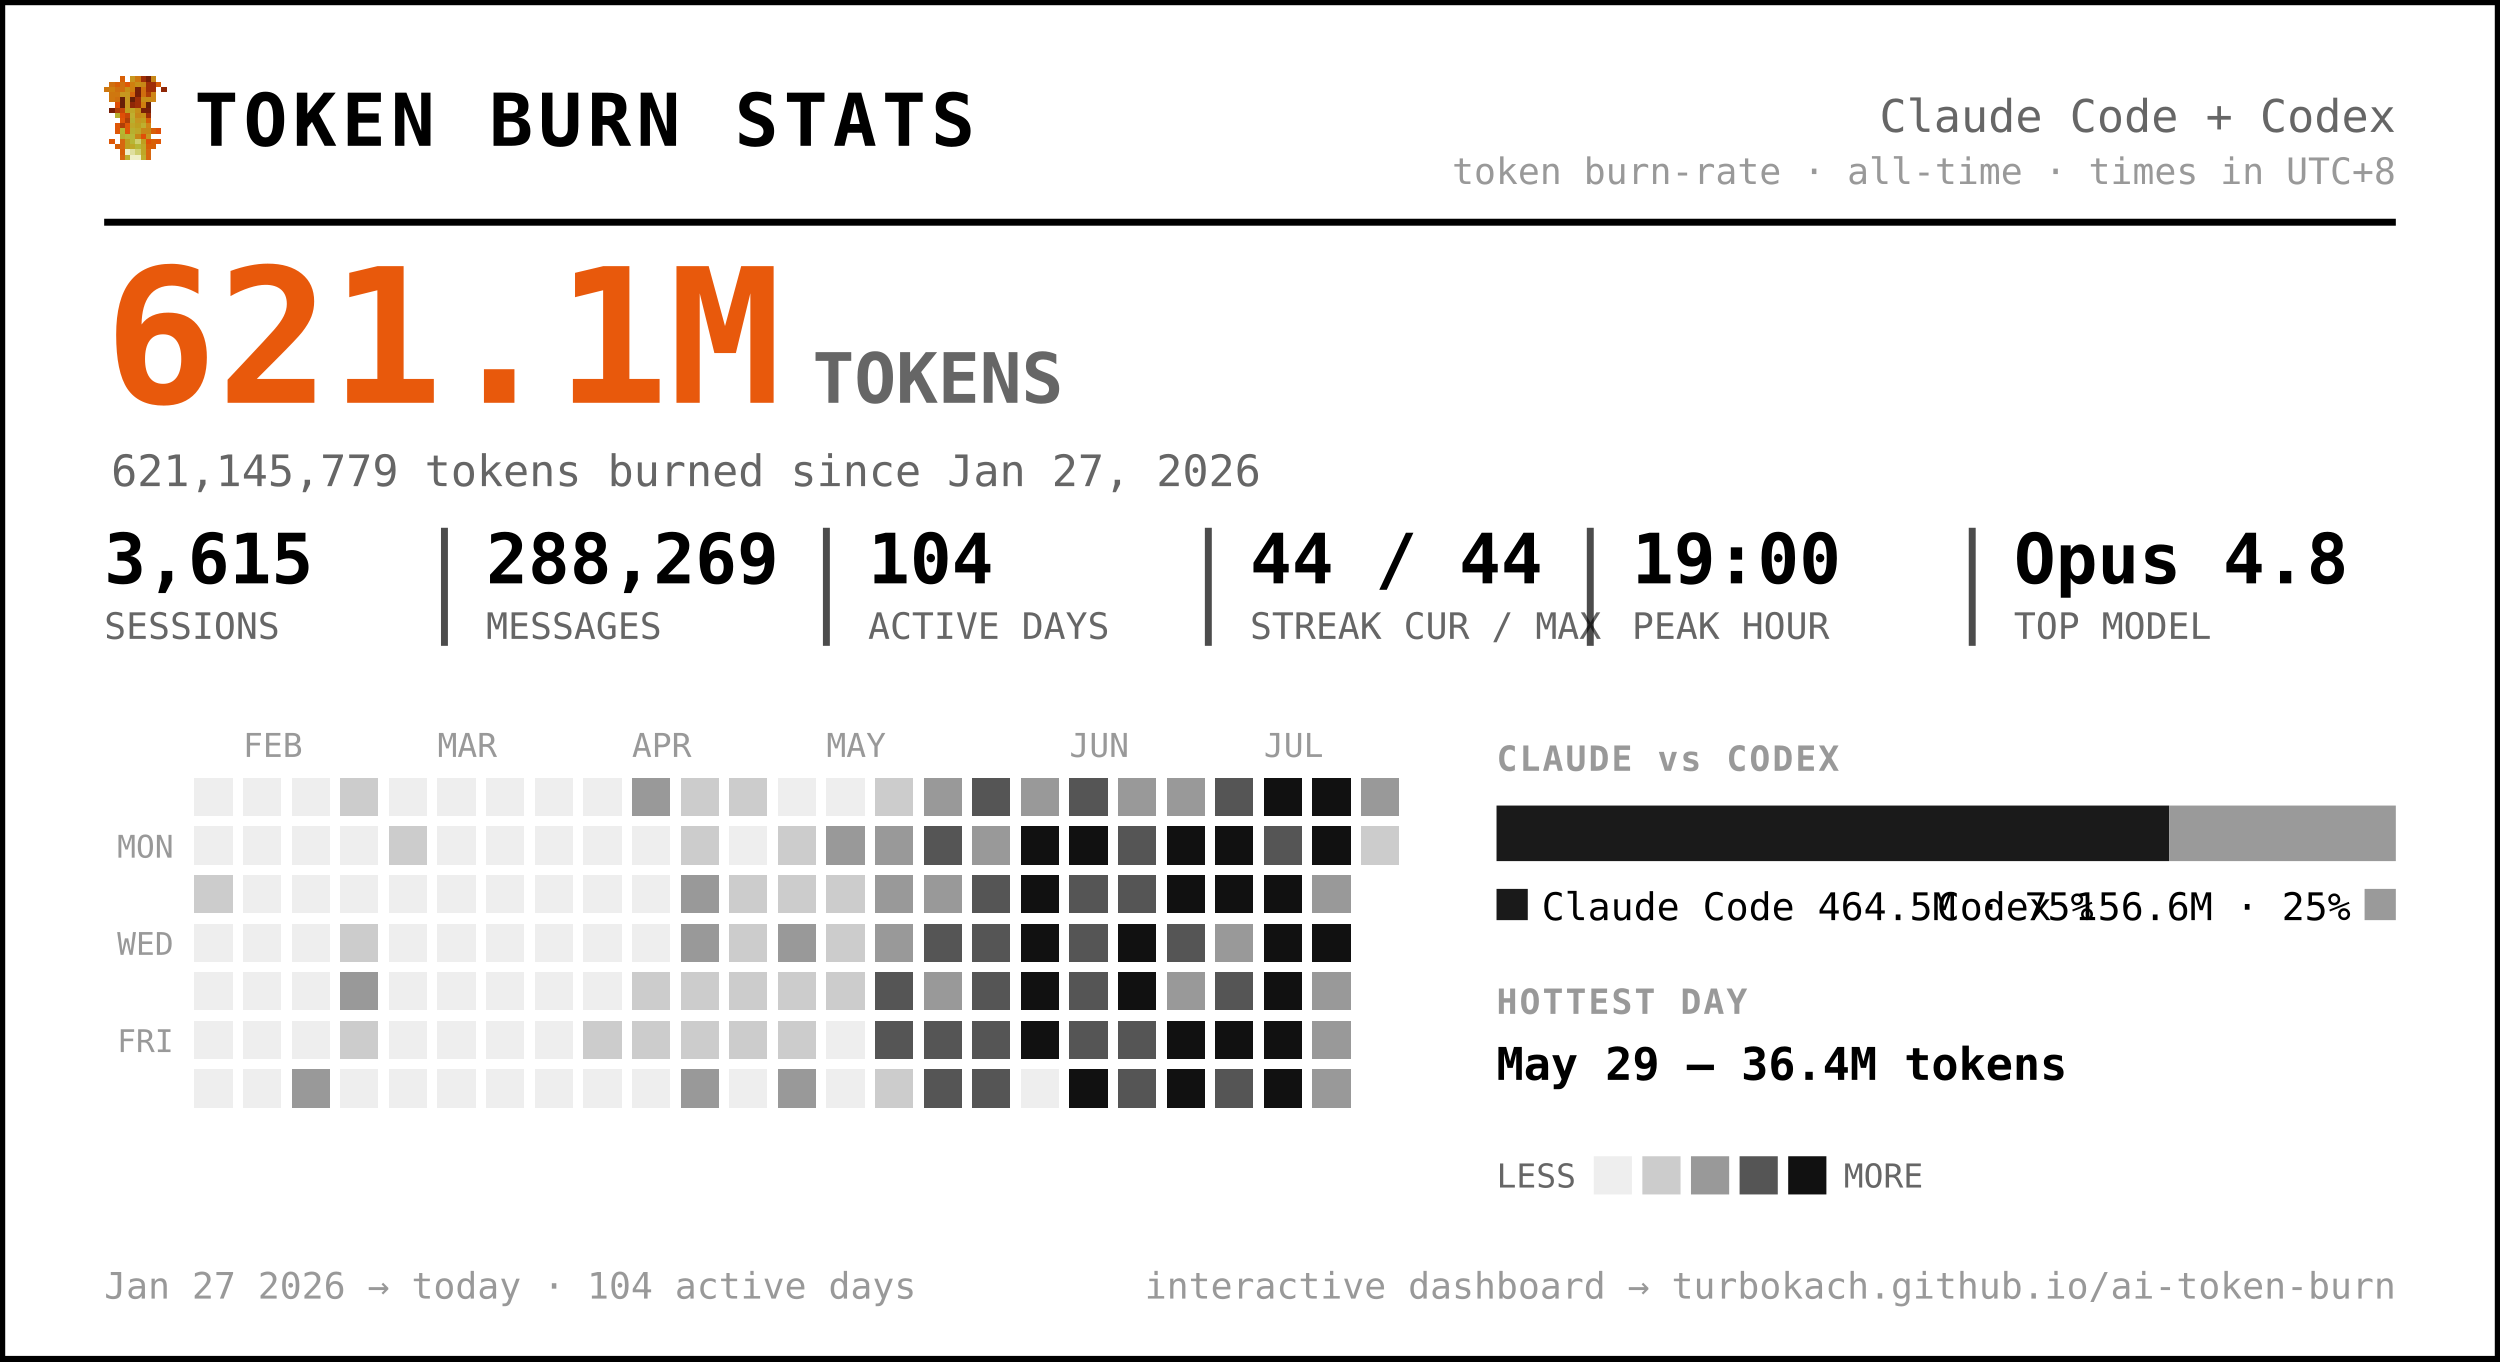
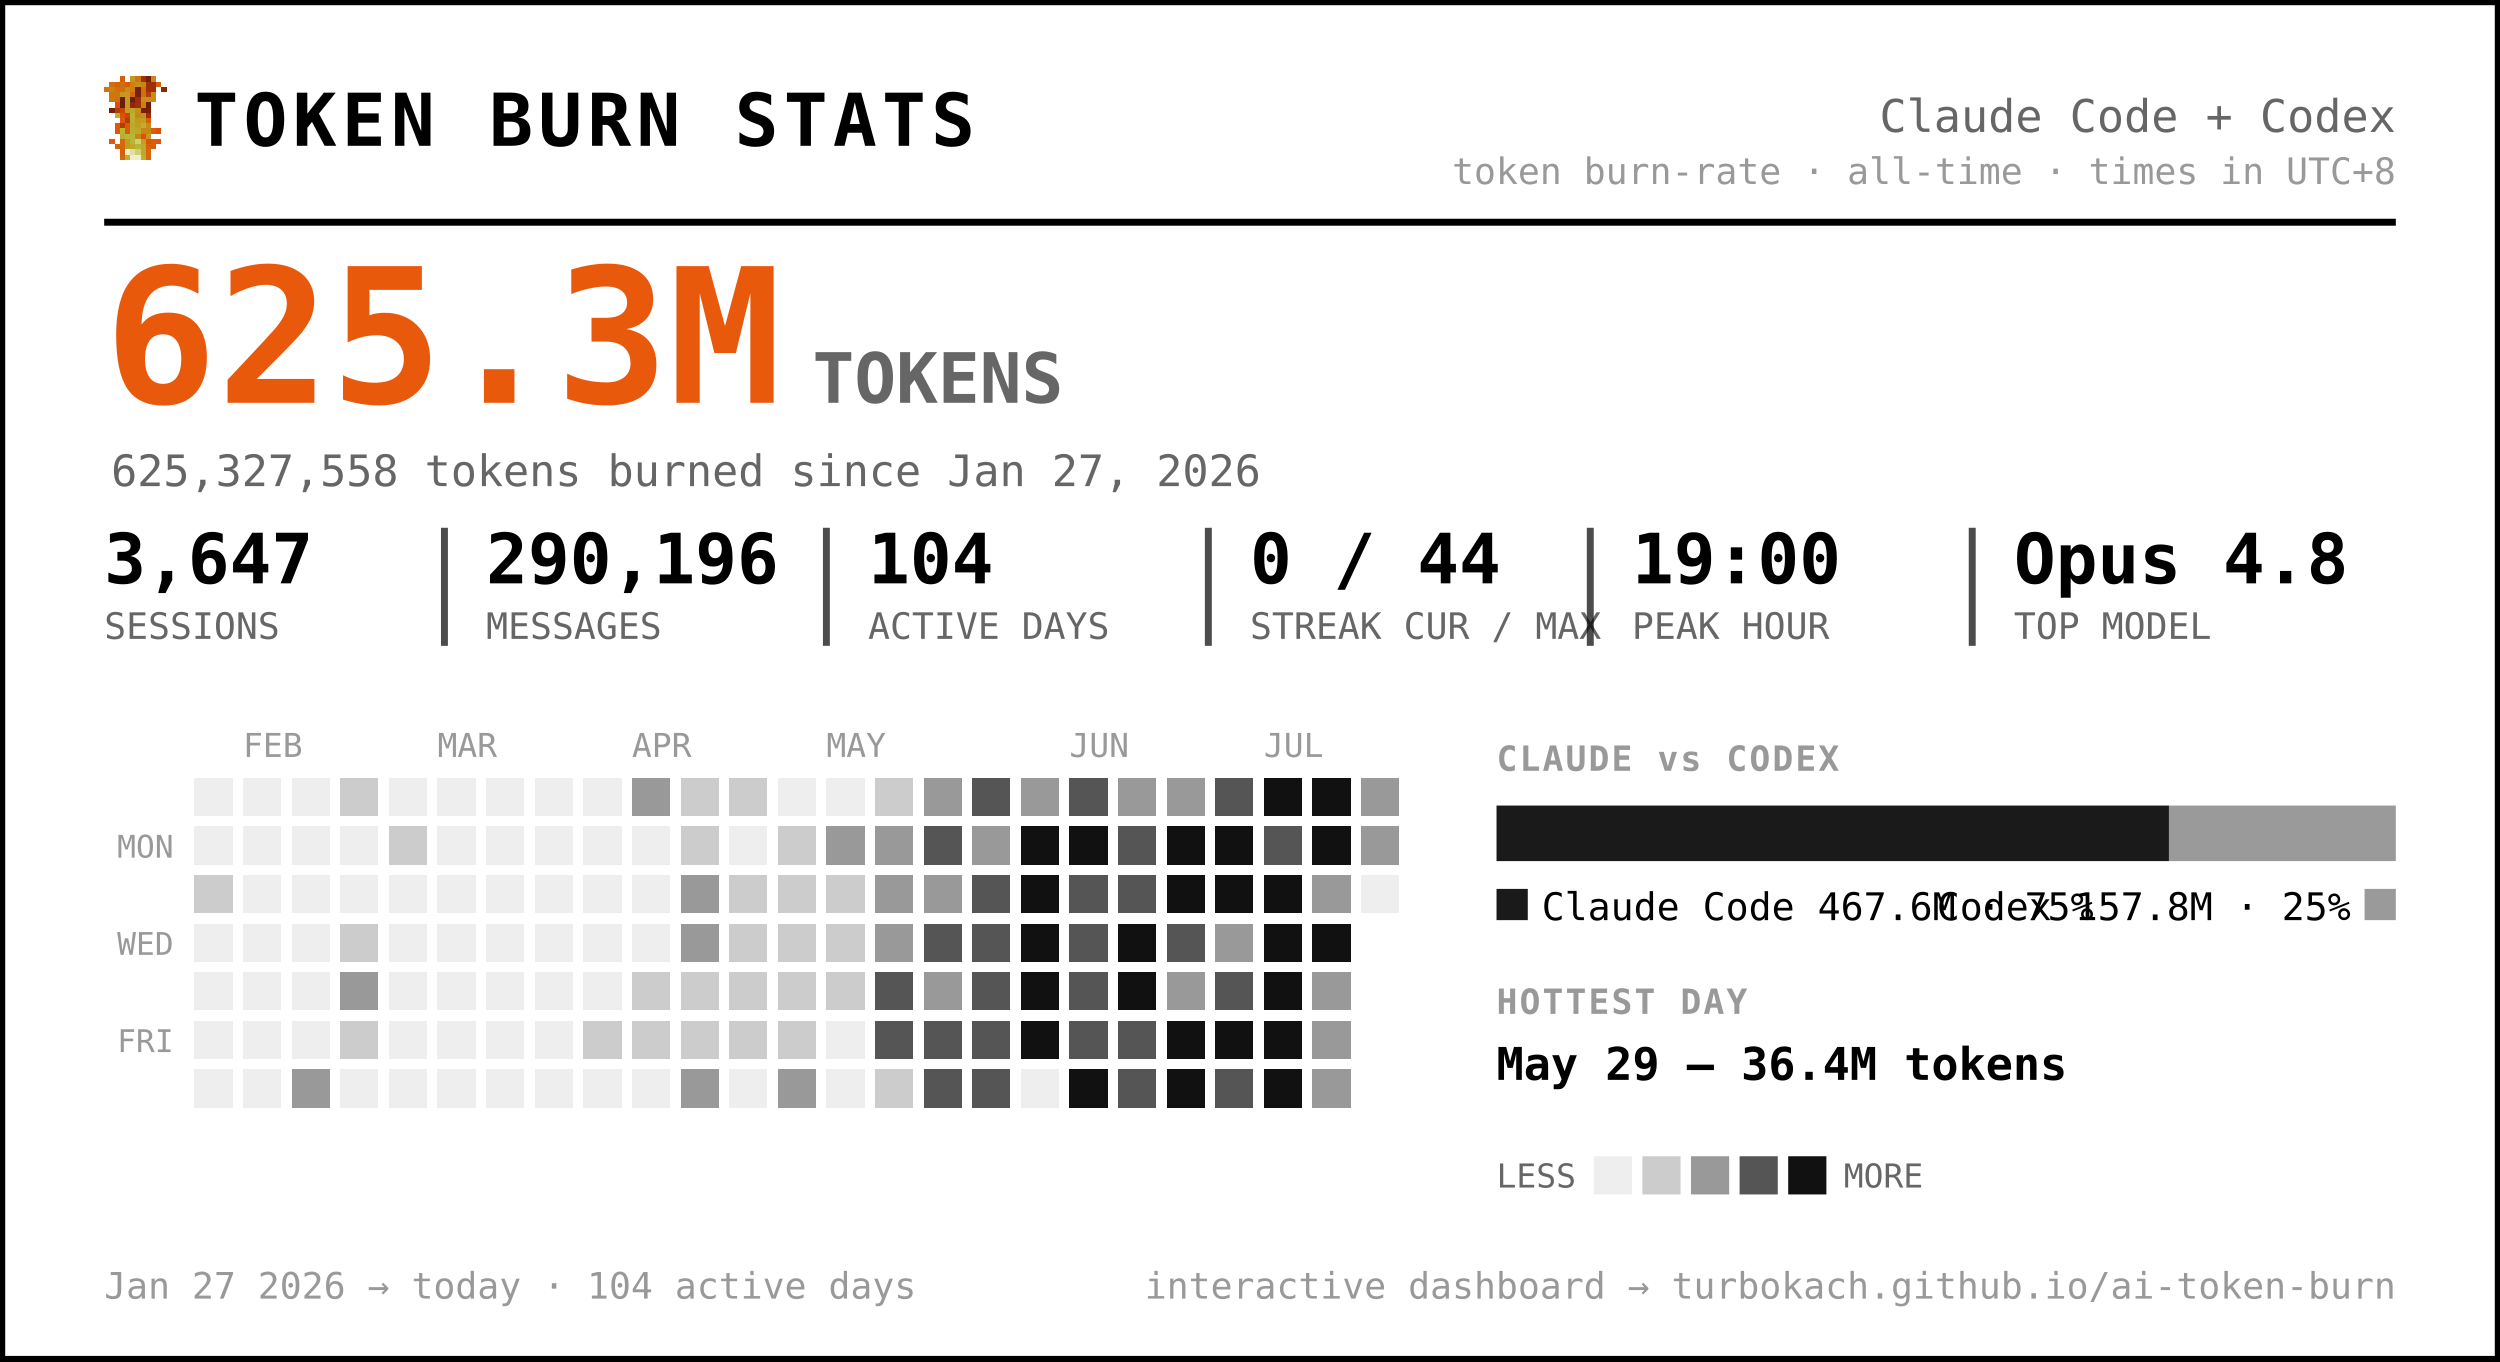
<svg xmlns="http://www.w3.org/2000/svg" width="720" height="392" viewBox="0 0 720 392" font-family="ui-monospace, 'SF Mono', 'Cascadia Code', Menlo, Consolas, monospace" role="img" aria-label="Token burn — Claude Code + Codex">
  <rect x="0.5" y="0.5" width="719" height="391" rx="0" fill="#ffffff" stroke="#000000" stroke-width="2" />
  <g transform="translate(30,22) scale(1.5)" shape-rendering="crispEdges">
    <rect x="3" y="0" width="1" height="1" fill="#d75f07" />
    <rect x="5" y="0" width="1" height="1" fill="#c7971f" />
    <rect x="6" y="0" width="1" height="1" fill="#cf770f" />
    <rect x="7" y="0" width="1" height="1" fill="#9f2f07" />
    <rect x="8" y="0" width="1" height="1" fill="#771f07" />
    <rect x="9" y="0" width="1" height="1" fill="#c78717" />
    <rect x="1" y="1" width="1" height="1" fill="#cf6f0f" />
    <rect x="2" y="1" width="1" height="1" fill="#d75f07" />
    <rect x="3" y="1" width="1" height="1" fill="#cf6f0f" />
    <rect x="4" y="1" width="1" height="1" fill="#df5707" />
    <rect x="5" y="1" width="1" height="1" fill="#cf7f0f" />
    <rect x="6" y="1" width="1" height="1" fill="#c78f17" />
    <rect x="7" y="1" width="1" height="1" fill="#c78717" />
    <rect x="8" y="1" width="1" height="1" fill="#9f2f07" />
    <rect x="9" y="1" width="1" height="1" fill="#9f2f07" />
    <rect x="10" y="1" width="1" height="1" fill="#d75f07" />
    <rect x="0" y="2" width="1" height="1" fill="#cf770f" />
    <rect x="1" y="2" width="1" height="1" fill="#cf7f0f" />
    <rect x="2" y="2" width="1" height="1" fill="#cf6f0f" />
    <rect x="3" y="2" width="1" height="1" fill="#cf6f0f" />
    <rect x="4" y="2" width="1" height="1" fill="#c78f17" />
    <rect x="5" y="2" width="1" height="1" fill="#cf7f0f" />
    <rect x="6" y="2" width="1" height="1" fill="#771f07" />
    <rect x="7" y="2" width="1" height="1" fill="#cf6f0f" />
    <rect x="8" y="2" width="1" height="1" fill="#9f2f07" />
    <rect x="9" y="2" width="1" height="1" fill="#9f2f07" />
    <rect x="11" y="2" width="1" height="1" fill="#8f2707" />
    <rect x="1" y="3" width="1" height="1" fill="#cf770f" />
    <rect x="2" y="3" width="1" height="1" fill="#cf770f" />
    <rect x="3" y="3" width="1" height="1" fill="#c7971f" />
    <rect x="4" y="3" width="1" height="1" fill="#c7971f" />
    <rect x="5" y="3" width="1" height="1" fill="#d7670f" />
    <rect x="6" y="3" width="1" height="1" fill="#771f07" />
    <rect x="7" y="3" width="1" height="1" fill="#cf6f0f" />
    <rect x="8" y="3" width="1" height="1" fill="#af3f07" />
    <rect x="9" y="3" width="1" height="1" fill="#cf8717" />
    <rect x="1" y="4" width="1" height="1" fill="#cf770f" />
    <rect x="2" y="4" width="1" height="1" fill="#cf6f0f" />
    <rect x="3" y="4" width="1" height="1" fill="#671f07" />
    <rect x="4" y="4" width="1" height="1" fill="#c7971f" />
    <rect x="5" y="4" width="1" height="1" fill="#671f07" />
    <rect x="6" y="4" width="1" height="1" fill="#9f2f07" />
    <rect x="7" y="4" width="1" height="1" fill="#c78f17" />
    <rect x="8" y="4" width="1" height="1" fill="#c78f17" />
    <rect x="9" y="4" width="1" height="1" fill="#cf8717" />
    <rect x="2" y="5" width="1" height="1" fill="#df4f07" />
    <rect x="3" y="5" width="1" height="1" fill="#671f07" />
    <rect x="4" y="5" width="1" height="1" fill="#c7971f" />
    <rect x="5" y="5" width="1" height="1" fill="#8f2707" />
    <rect x="6" y="5" width="1" height="1" fill="#9f2f07" />
    <rect x="7" y="5" width="1" height="1" fill="#cf7f0f" />
    <rect x="8" y="5" width="1" height="1" fill="#671f07" />
    <rect x="1" y="6" width="1" height="1" fill="#771f07" />
    <rect x="2" y="6" width="1" height="1" fill="#af3f07" />
    <rect x="3" y="6" width="1" height="1" fill="#c74707" />
    <rect x="4" y="6" width="1" height="1" fill="#bf9f1f" />
    <rect x="5" y="6" width="1" height="1" fill="#bfa727" />
    <rect x="6" y="6" width="1" height="1" fill="#c78f17" />
    <rect x="7" y="6" width="1" height="1" fill="#771f07" />
    <rect x="8" y="6" width="1" height="1" fill="#771f07" />
    <rect x="2" y="7" width="1" height="1" fill="#b7af2f" />
    <rect x="3" y="7" width="1" height="1" fill="#df4f07" />
    <rect x="4" y="7" width="1" height="1" fill="#c74707" />
    <rect x="5" y="7" width="1" height="1" fill="#bfaf2f" />
    <rect x="6" y="7" width="1" height="1" fill="#c78717" />
    <rect x="7" y="7" width="1" height="1" fill="#c78f17" />
    <rect x="8" y="7" width="1" height="1" fill="#9f2f07" />
    <rect x="3" y="8" width="1" height="1" fill="#df5707" />
    <rect x="4" y="8" width="1" height="1" fill="#af3f07" />
    <rect x="5" y="8" width="1" height="1" fill="#b7af2f" />
    <rect x="6" y="8" width="1" height="1" fill="#c7971f" />
    <rect x="7" y="8" width="1" height="1" fill="#bf9f1f" />
    <rect x="8" y="8" width="1" height="1" fill="#d75f07" />
    <rect x="2" y="9" width="1" height="1" fill="#df5707" />
    <rect x="3" y="9" width="1" height="1" fill="#af3f07" />
    <rect x="4" y="9" width="1" height="1" fill="#df5707" />
    <rect x="5" y="9" width="1" height="1" fill="#bfa727" />
    <rect x="6" y="9" width="1" height="1" fill="#bf9f1f" />
    <rect x="7" y="9" width="1" height="1" fill="#bfaf2f" />
    <rect x="8" y="9" width="1" height="1" fill="#cf8717" />
    <rect x="2" y="10" width="1" height="1" fill="#df5707" />
    <rect x="3" y="10" width="1" height="1" fill="#b7b72f" />
    <rect x="4" y="10" width="1" height="1" fill="#df5707" />
    <rect x="5" y="10" width="1" height="1" fill="#b7af2f" />
    <rect x="6" y="10" width="1" height="1" fill="#bfa727" />
    <rect x="7" y="10" width="1" height="1" fill="#c78717" />
    <rect x="8" y="10" width="1" height="1" fill="#c78717" />
    <rect x="9" y="10" width="1" height="1" fill="#d75f07" />
    <rect x="10" y="10" width="1" height="1" fill="#df4f07" />
    <rect x="3" y="11" width="1" height="1" fill="#b7af2f" />
    <rect x="4" y="11" width="1" height="1" fill="#b7b737" />
    <rect x="5" y="11" width="1" height="1" fill="#b7b737" />
    <rect x="6" y="11" width="1" height="1" fill="#c78717" />
    <rect x="7" y="11" width="1" height="1" fill="#df4f07" />
    <rect x="8" y="11" width="1" height="1" fill="#c7971f" />
    <rect x="1" y="12" width="1" height="1" fill="#df5707" />
    <rect x="3" y="12" width="1" height="1" fill="#d7670f" />
    <rect x="4" y="12" width="1" height="1" fill="#bf9f1f" />
    <rect x="5" y="12" width="1" height="1" fill="#b7b737" />
    <rect x="6" y="12" width="1" height="1" fill="#cfcf6f" />
    <rect x="7" y="12" width="1" height="1" fill="#bf9f1f" />
    <rect x="8" y="12" width="1" height="1" fill="#df4f07" />
    <rect x="9" y="12" width="1" height="1" fill="#d75f07" />
    <rect x="10" y="12" width="1" height="1" fill="#df5707" />
    <rect x="2" y="13" width="1" height="1" fill="#d75f07" />
    <rect x="3" y="13" width="1" height="1" fill="#d7670f" />
    <rect x="4" y="13" width="1" height="1" fill="#bf9f1f" />
    <rect x="5" y="13" width="1" height="1" fill="#bfa727" />
    <rect x="6" y="13" width="1" height="1" fill="#b7b737" />
    <rect x="7" y="13" width="1" height="1" fill="#bfa727" />
    <rect x="8" y="13" width="1" height="1" fill="#d75f07" />
    <rect x="9" y="13" width="1" height="1" fill="#d75f07" />
    <rect x="3" y="14" width="1" height="1" fill="#d75f07" />
    <rect x="4" y="14" width="1" height="1" fill="#efefc7" />
    <rect x="5" y="14" width="1" height="1" fill="#dfdf9f" />
    <rect x="6" y="14" width="1" height="1" fill="#cfcf6f" />
    <rect x="7" y="14" width="1" height="1" fill="#bfa727" />
    <rect x="8" y="14" width="1" height="1" fill="#d7670f" />
    <rect x="3" y="15" width="1" height="1" fill="#d7670f" />
    <rect x="4" y="15" width="1" height="1" fill="#bfaf2f" />
    <rect x="5" y="15" width="1" height="1" fill="#efefc7" />
    <rect x="6" y="15" width="1" height="1" fill="#efefc7" />
    <rect x="7" y="15" width="1" height="1" fill="#bfaf2f" />
    <rect x="8" y="15" width="1" height="1" fill="#d7670f" />
  </g>
  <text x="56.0" y="42.0" font-size="21" fill="#000000" font-weight="800" letter-spacing="1.5">TOKEN BURN STATS</text>
  <text x="690.0" y="38.0" font-size="13" fill="#666666" text-anchor="end">Claude Code + Codex</text>
  <text x="690.0" y="53.0" font-size="10.5" fill="#999999" text-anchor="end">token burn-rate · all-time · times in UTC+8</text>
  <line x1="30" y1="64" x2="690" y2="64" stroke="#000000" stroke-width="2" />
-   <text x="30.0" y="116.0" font-size="54" fill="#e8590c" font-weight="800">621.1M</text>
+   <text x="30.0" y="116.0" font-size="54" fill="#e8590c" font-weight="800">625.3M</text>
  <text x="234.0" y="116.0" font-size="20" fill="#666666" font-weight="600">TOKENS</text>
-   <text x="32.0" y="140.0" font-size="12.5" fill="#666666">621,145,779 tokens burned since Jan 27, 2026</text>
-   <text x="30.0" y="168.0" font-size="20" fill="#000000" font-weight="700">3,615</text>
+   <text x="32.0" y="140.0" font-size="12.5" fill="#666666">625,327,558 tokens burned since Jan 27, 2026</text>
+   <text x="30.0" y="168.0" font-size="20" fill="#000000" font-weight="700">3,647</text>
  <text x="30.0" y="184.0" font-size="10.5" fill="#666666">SESSIONS</text>
-   <text x="140.0" y="168.0" font-size="20" fill="#000000" font-weight="700">288,269</text>
+   <text x="140.0" y="168.0" font-size="20" fill="#000000" font-weight="700">290,196</text>
  <text x="140.0" y="184.0" font-size="10.5" fill="#666666">MESSAGES</text>
  <line x1="128.0" y1="152" x2="128.0" y2="186" stroke="#000000" stroke-width="2" opacity="0.7" />
  <text x="250.0" y="168.0" font-size="20" fill="#000000" font-weight="700">104</text>
  <text x="250.0" y="184.0" font-size="10.5" fill="#666666">ACTIVE DAYS</text>
  <line x1="238.0" y1="152" x2="238.0" y2="186" stroke="#000000" stroke-width="2" opacity="0.7" />
-   <text x="360.0" y="168.0" font-size="20" fill="#000000" font-weight="700">44 / 44</text>
+   <text x="360.0" y="168.0" font-size="20" fill="#000000" font-weight="700">0 / 44</text>
  <text x="360.0" y="184.0" font-size="10.5" fill="#666666">STREAK CUR / MAX</text>
  <line x1="348.0" y1="152" x2="348.0" y2="186" stroke="#000000" stroke-width="2" opacity="0.7" />
  <text x="470.0" y="168.0" font-size="20" fill="#000000" font-weight="700">19:00</text>
  <text x="470.0" y="184.0" font-size="10.5" fill="#666666">PEAK HOUR</text>
  <line x1="458.0" y1="152" x2="458.0" y2="186" stroke="#000000" stroke-width="2" opacity="0.7" />
  <text x="580.0" y="168.0" font-size="20" fill="#000000" font-weight="700">Opus 4.8</text>
  <text x="580.0" y="184.0" font-size="10.5" fill="#666666">TOP MODEL</text>
  <line x1="568.0" y1="152" x2="568.0" y2="186" stroke="#000000" stroke-width="2" opacity="0.7" />
  <text x="70.0" y="218.0" font-size="9.5" fill="#999999">FEB</text>
  <text x="126.0" y="218.0" font-size="9.5" fill="#999999">MAR</text>
  <text x="182.0" y="218.0" font-size="9.5" fill="#999999">APR</text>
  <text x="238.0" y="218.0" font-size="9.5" fill="#999999">MAY</text>
  <text x="308.0" y="218.0" font-size="9.5" fill="#999999">JUN</text>
  <text x="364.0" y="218.0" font-size="9.5" fill="#999999">JUL</text>
  <text x="50.0" y="247.0" font-size="9" fill="#999999" text-anchor="end">MON</text>
  <text x="50.0" y="275.0" font-size="9" fill="#999999" text-anchor="end">WED</text>
  <text x="50.0" y="303.0" font-size="9" fill="#999999" text-anchor="end">FRI</text>
  <g shape-rendering="crispEdges">
    <rect x="224" y="308" width="11" height="11" rx="0" fill="#999999" />
    <rect x="238" y="252" width="11" height="11" rx="0" fill="#cccccc" />
    <rect x="252" y="224" width="11" height="11" rx="0" fill="#cccccc" />
    <rect x="252" y="266" width="11" height="11" rx="0" fill="#999999" />
    <rect x="252" y="280" width="11" height="11" rx="0" fill="#555555" />
    <rect x="252" y="294" width="11" height="11" rx="0" fill="#555555" />
    <rect x="252" y="308" width="11" height="11" rx="0" fill="#cccccc" />
    <rect x="266" y="224" width="11" height="11" rx="0" fill="#999999" />
    <rect x="266" y="238" width="11" height="11" rx="0" fill="#555555" />
    <rect x="266" y="252" width="11" height="11" rx="0" fill="#999999" />
    <rect x="266" y="266" width="11" height="11" rx="0" fill="#555555" />
    <rect x="266" y="280" width="11" height="11" rx="0" fill="#999999" />
    <rect x="266" y="294" width="11" height="11" rx="0" fill="#555555" />
    <rect x="266" y="308" width="11" height="11" rx="0" fill="#555555" />
    <rect x="280" y="224" width="11" height="11" rx="0" fill="#555555" />
    <rect x="280" y="238" width="11" height="11" rx="0" fill="#999999" />
    <rect x="280" y="252" width="11" height="11" rx="0" fill="#555555" />
    <rect x="280" y="266" width="11" height="11" rx="0" fill="#555555" />
    <rect x="280" y="280" width="11" height="11" rx="0" fill="#555555" />
    <rect x="280" y="294" width="11" height="11" rx="0" fill="#555555" />
    <rect x="280" y="308" width="11" height="11" rx="0" fill="#555555" />
    <rect x="294" y="224" width="11" height="11" rx="0" fill="#999999" />
    <rect x="294" y="238" width="11" height="11" rx="0" fill="#111111" />
    <rect x="294" y="252" width="11" height="11" rx="0" fill="#111111" />
    <rect x="294" y="266" width="11" height="11" rx="0" fill="#111111" />
    <rect x="294" y="280" width="11" height="11" rx="0" fill="#111111" />
    <rect x="294" y="294" width="11" height="11" rx="0" fill="#111111" />
    <rect x="308" y="224" width="11" height="11" rx="0" fill="#555555" />
    <rect x="308" y="238" width="11" height="11" rx="0" fill="#111111" />
    <rect x="308" y="252" width="11" height="11" rx="0" fill="#555555" />
    <rect x="308" y="266" width="11" height="11" rx="0" fill="#555555" />
    <rect x="308" y="280" width="11" height="11" rx="0" fill="#555555" />
    <rect x="308" y="294" width="11" height="11" rx="0" fill="#555555" />
    <rect x="308" y="308" width="11" height="11" rx="0" fill="#111111" />
    <rect x="322" y="224" width="11" height="11" rx="0" fill="#999999" />
    <rect x="322" y="238" width="11" height="11" rx="0" fill="#555555" />
    <rect x="322" y="252" width="11" height="11" rx="0" fill="#555555" />
    <rect x="322" y="266" width="11" height="11" rx="0" fill="#111111" />
    <rect x="322" y="280" width="11" height="11" rx="0" fill="#111111" />
    <rect x="322" y="294" width="11" height="11" rx="0" fill="#555555" />
    <rect x="322" y="308" width="11" height="11" rx="0" fill="#555555" />
    <rect x="336" y="224" width="11" height="11" rx="0" fill="#999999" />
    <rect x="336" y="238" width="11" height="11" rx="0" fill="#111111" />
    <rect x="336" y="252" width="11" height="11" rx="0" fill="#111111" />
    <rect x="336" y="266" width="11" height="11" rx="0" fill="#555555" />
    <rect x="336" y="280" width="11" height="11" rx="0" fill="#999999" />
    <rect x="336" y="294" width="11" height="11" rx="0" fill="#111111" />
    <rect x="336" y="308" width="11" height="11" rx="0" fill="#111111" />
    <rect x="350" y="224" width="11" height="11" rx="0" fill="#555555" />
    <rect x="350" y="238" width="11" height="11" rx="0" fill="#111111" />
    <rect x="350" y="252" width="11" height="11" rx="0" fill="#111111" />
    <rect x="350" y="266" width="11" height="11" rx="0" fill="#999999" />
    <rect x="350" y="280" width="11" height="11" rx="0" fill="#555555" />
    <rect x="350" y="294" width="11" height="11" rx="0" fill="#111111" />
    <rect x="350" y="308" width="11" height="11" rx="0" fill="#555555" />
    <rect x="364" y="224" width="11" height="11" rx="0" fill="#111111" />
    <rect x="364" y="238" width="11" height="11" rx="0" fill="#555555" />
    <rect x="364" y="252" width="11" height="11" rx="0" fill="#111111" />
    <rect x="364" y="266" width="11" height="11" rx="0" fill="#111111" />
    <rect x="364" y="280" width="11" height="11" rx="0" fill="#111111" />
    <rect x="364" y="294" width="11" height="11" rx="0" fill="#111111" />
    <rect x="364" y="308" width="11" height="11" rx="0" fill="#111111" />
    <rect x="378" y="224" width="11" height="11" rx="0" fill="#111111" />
    <rect x="378" y="238" width="11" height="11" rx="0" fill="#111111" />
    <rect x="378" y="252" width="11" height="11" rx="0" fill="#999999" />
    <rect x="378" y="266" width="11" height="11" rx="0" fill="#111111" />
    <rect x="378" y="280" width="11" height="11" rx="0" fill="#999999" />
    <rect x="378" y="294" width="11" height="11" rx="0" fill="#999999" />
    <rect x="378" y="308" width="11" height="11" rx="0" fill="#999999" />
    <rect x="392" y="224" width="11" height="11" rx="0" fill="#999999" />
-     <rect x="392" y="238" width="11" height="11" rx="0" fill="#cccccc" />
+     <rect x="392" y="238" width="11" height="11" rx="0" fill="#999999" />
    <rect x="56" y="252" width="11" height="11" rx="0" fill="#cccccc" />
    <rect x="84" y="308" width="11" height="11" rx="0" fill="#999999" />
    <rect x="98" y="224" width="11" height="11" rx="0" fill="#cccccc" />
    <rect x="98" y="266" width="11" height="11" rx="0" fill="#cccccc" />
    <rect x="98" y="280" width="11" height="11" rx="0" fill="#999999" />
    <rect x="98" y="294" width="11" height="11" rx="0" fill="#cccccc" />
    <rect x="112" y="238" width="11" height="11" rx="0" fill="#cccccc" />
    <rect x="168" y="294" width="11" height="11" rx="0" fill="#cccccc" />
    <rect x="182" y="224" width="11" height="11" rx="0" fill="#999999" />
    <rect x="182" y="280" width="11" height="11" rx="0" fill="#cccccc" />
    <rect x="182" y="294" width="11" height="11" rx="0" fill="#cccccc" />
    <rect x="196" y="224" width="11" height="11" rx="0" fill="#cccccc" />
    <rect x="196" y="238" width="11" height="11" rx="0" fill="#cccccc" />
    <rect x="196" y="252" width="11" height="11" rx="0" fill="#999999" />
    <rect x="196" y="266" width="11" height="11" rx="0" fill="#999999" />
    <rect x="196" y="280" width="11" height="11" rx="0" fill="#cccccc" />
    <rect x="196" y="294" width="11" height="11" rx="0" fill="#cccccc" />
    <rect x="196" y="308" width="11" height="11" rx="0" fill="#999999" />
    <rect x="210" y="224" width="11" height="11" rx="0" fill="#cccccc" />
    <rect x="210" y="252" width="11" height="11" rx="0" fill="#cccccc" />
    <rect x="210" y="266" width="11" height="11" rx="0" fill="#cccccc" />
    <rect x="210" y="280" width="11" height="11" rx="0" fill="#cccccc" />
    <rect x="210" y="294" width="11" height="11" rx="0" fill="#cccccc" />
    <rect x="224" y="238" width="11" height="11" rx="0" fill="#cccccc" />
    <rect x="224" y="252" width="11" height="11" rx="0" fill="#cccccc" />
-     <rect x="224" y="266" width="11" height="11" rx="0" fill="#999999" />
+     <rect x="224" y="266" width="11" height="11" rx="0" fill="#cccccc" />
    <rect x="224" y="280" width="11" height="11" rx="0" fill="#cccccc" />
    <rect x="224" y="294" width="11" height="11" rx="0" fill="#cccccc" />
    <rect x="238" y="238" width="11" height="11" rx="0" fill="#999999" />
    <rect x="238" y="266" width="11" height="11" rx="0" fill="#cccccc" />
    <rect x="238" y="280" width="11" height="11" rx="0" fill="#cccccc" />
    <rect x="252" y="238" width="11" height="11" rx="0" fill="#999999" />
    <rect x="252" y="252" width="11" height="11" rx="0" fill="#999999" />
    <rect x="56" y="224" width="11" height="11" rx="0" fill="#eeeeee" />
    <rect x="56" y="238" width="11" height="11" rx="0" fill="#eeeeee" />
    <rect x="56" y="266" width="11" height="11" rx="0" fill="#eeeeee" />
    <rect x="56" y="280" width="11" height="11" rx="0" fill="#eeeeee" />
    <rect x="56" y="294" width="11" height="11" rx="0" fill="#eeeeee" />
    <rect x="56" y="308" width="11" height="11" rx="0" fill="#eeeeee" />
    <rect x="70" y="224" width="11" height="11" rx="0" fill="#eeeeee" />
    <rect x="70" y="238" width="11" height="11" rx="0" fill="#eeeeee" />
    <rect x="70" y="252" width="11" height="11" rx="0" fill="#eeeeee" />
    <rect x="70" y="266" width="11" height="11" rx="0" fill="#eeeeee" />
    <rect x="70" y="280" width="11" height="11" rx="0" fill="#eeeeee" />
    <rect x="70" y="294" width="11" height="11" rx="0" fill="#eeeeee" />
    <rect x="70" y="308" width="11" height="11" rx="0" fill="#eeeeee" />
    <rect x="84" y="224" width="11" height="11" rx="0" fill="#eeeeee" />
    <rect x="84" y="238" width="11" height="11" rx="0" fill="#eeeeee" />
    <rect x="84" y="252" width="11" height="11" rx="0" fill="#eeeeee" />
    <rect x="84" y="266" width="11" height="11" rx="0" fill="#eeeeee" />
    <rect x="84" y="280" width="11" height="11" rx="0" fill="#eeeeee" />
    <rect x="84" y="294" width="11" height="11" rx="0" fill="#eeeeee" />
    <rect x="98" y="238" width="11" height="11" rx="0" fill="#eeeeee" />
    <rect x="98" y="252" width="11" height="11" rx="0" fill="#eeeeee" />
    <rect x="98" y="308" width="11" height="11" rx="0" fill="#eeeeee" />
    <rect x="112" y="224" width="11" height="11" rx="0" fill="#eeeeee" />
    <rect x="112" y="252" width="11" height="11" rx="0" fill="#eeeeee" />
    <rect x="112" y="266" width="11" height="11" rx="0" fill="#eeeeee" />
    <rect x="112" y="280" width="11" height="11" rx="0" fill="#eeeeee" />
    <rect x="112" y="294" width="11" height="11" rx="0" fill="#eeeeee" />
    <rect x="112" y="308" width="11" height="11" rx="0" fill="#eeeeee" />
    <rect x="126" y="224" width="11" height="11" rx="0" fill="#eeeeee" />
    <rect x="126" y="238" width="11" height="11" rx="0" fill="#eeeeee" />
    <rect x="126" y="252" width="11" height="11" rx="0" fill="#eeeeee" />
    <rect x="126" y="266" width="11" height="11" rx="0" fill="#eeeeee" />
    <rect x="126" y="280" width="11" height="11" rx="0" fill="#eeeeee" />
    <rect x="126" y="294" width="11" height="11" rx="0" fill="#eeeeee" />
    <rect x="126" y="308" width="11" height="11" rx="0" fill="#eeeeee" />
    <rect x="140" y="224" width="11" height="11" rx="0" fill="#eeeeee" />
    <rect x="140" y="238" width="11" height="11" rx="0" fill="#eeeeee" />
    <rect x="140" y="252" width="11" height="11" rx="0" fill="#eeeeee" />
    <rect x="140" y="266" width="11" height="11" rx="0" fill="#eeeeee" />
    <rect x="140" y="280" width="11" height="11" rx="0" fill="#eeeeee" />
    <rect x="140" y="294" width="11" height="11" rx="0" fill="#eeeeee" />
    <rect x="140" y="308" width="11" height="11" rx="0" fill="#eeeeee" />
    <rect x="154" y="224" width="11" height="11" rx="0" fill="#eeeeee" />
    <rect x="154" y="238" width="11" height="11" rx="0" fill="#eeeeee" />
    <rect x="154" y="252" width="11" height="11" rx="0" fill="#eeeeee" />
    <rect x="154" y="266" width="11" height="11" rx="0" fill="#eeeeee" />
    <rect x="154" y="280" width="11" height="11" rx="0" fill="#eeeeee" />
    <rect x="154" y="294" width="11" height="11" rx="0" fill="#eeeeee" />
    <rect x="154" y="308" width="11" height="11" rx="0" fill="#eeeeee" />
    <rect x="168" y="224" width="11" height="11" rx="0" fill="#eeeeee" />
    <rect x="168" y="238" width="11" height="11" rx="0" fill="#eeeeee" />
    <rect x="168" y="252" width="11" height="11" rx="0" fill="#eeeeee" />
    <rect x="168" y="266" width="11" height="11" rx="0" fill="#eeeeee" />
    <rect x="168" y="280" width="11" height="11" rx="0" fill="#eeeeee" />
    <rect x="168" y="308" width="11" height="11" rx="0" fill="#eeeeee" />
    <rect x="182" y="238" width="11" height="11" rx="0" fill="#eeeeee" />
    <rect x="182" y="252" width="11" height="11" rx="0" fill="#eeeeee" />
    <rect x="182" y="266" width="11" height="11" rx="0" fill="#eeeeee" />
    <rect x="182" y="308" width="11" height="11" rx="0" fill="#eeeeee" />
    <rect x="210" y="238" width="11" height="11" rx="0" fill="#eeeeee" />
    <rect x="210" y="308" width="11" height="11" rx="0" fill="#eeeeee" />
    <rect x="224" y="224" width="11" height="11" rx="0" fill="#eeeeee" />
    <rect x="238" y="224" width="11" height="11" rx="0" fill="#eeeeee" />
    <rect x="238" y="294" width="11" height="11" rx="0" fill="#eeeeee" />
    <rect x="238" y="308" width="11" height="11" rx="0" fill="#eeeeee" />
    <rect x="294" y="308" width="11" height="11" rx="0" fill="#eeeeee" />
+     <rect x="392" y="252" width="11" height="11" rx="0" fill="#eeeeee" />
  </g>
  <text x="431.0" y="222.0" font-size="10" fill="#999999" font-weight="700" letter-spacing="0.6">CLAUDE vs CODEX</text>
-   <path d="M431.00,232 H624.70 L624.70,232 V248.00 L624.70,248.00 H431.00 L431.00,248.00 V232.00 L431.00,232.00 Z" fill="#1a1a1a" />
-   <path d="M624.70,232 H690.00 L690.00,232 V248.00 L690.00,248.00 H624.70 L624.70,248.00 V232.00 L624.70,232.00 Z" fill="#9a9a9a" />
+   <path d="M431.00,232 H624.66 L624.66,232 V248.00 L624.66,248.00 H431.00 L431.00,248.00 V232.00 L431.00,232.00 Z" fill="#1a1a1a" />
+   <path d="M624.66,232 H690.00 L690.00,232 V248.00 L690.00,248.00 H624.66 L624.66,248.00 V232.00 L624.66,232.00 Z" fill="#9a9a9a" />
  <rect x="431" y="256" width="9" height="9" rx="0" fill="#1a1a1a" />
-   <text x="444.0" y="265.0" font-size="11" fill="#000000">Claude Code  464.5M · 75%</text>
+   <text x="444.0" y="265.0" font-size="11" fill="#000000">Claude Code  467.6M · 75%</text>
  <rect x="681.0" y="256" width="9" height="9" rx="0" fill="#9a9a9a" />
-   <text x="677.0" y="265.0" font-size="11" fill="#000000" text-anchor="end">Codex  156.6M · 25%</text>
+   <text x="677.0" y="265.0" font-size="11" fill="#000000" text-anchor="end">Codex  157.8M · 25%</text>
  <text x="431.0" y="292.0" font-size="10" fill="#999999" font-weight="700" letter-spacing="0.6">HOTTEST DAY</text>
  <text x="431.0" y="311.0" font-size="13" fill="#000000" font-weight="600">May 29 — 36.4M tokens</text>
  <text x="431.0" y="342.0" font-size="9.5" fill="#666666">LESS</text>
  <rect x="459" y="333" width="11" height="11" rx="0" fill="#eeeeee" />
  <rect x="473" y="333" width="11" height="11" rx="0" fill="#cccccc" />
  <rect x="487" y="333" width="11" height="11" rx="0" fill="#999999" />
  <rect x="501" y="333" width="11" height="11" rx="0" fill="#555555" />
  <rect x="515" y="333" width="11" height="11" rx="0" fill="#111111" />
  <text x="531.0" y="342.0" font-size="9.5" fill="#666666">MORE</text>
  <text x="30.0" y="374.0" font-size="10.5" fill="#999999">Jan 27 2026 → today  ·  104 active days</text>
  <text x="690.0" y="374.0" font-size="10.5" fill="#999999" text-anchor="end">interactive dashboard → turbokach.github.io/ai-token-burn</text>
</svg>
